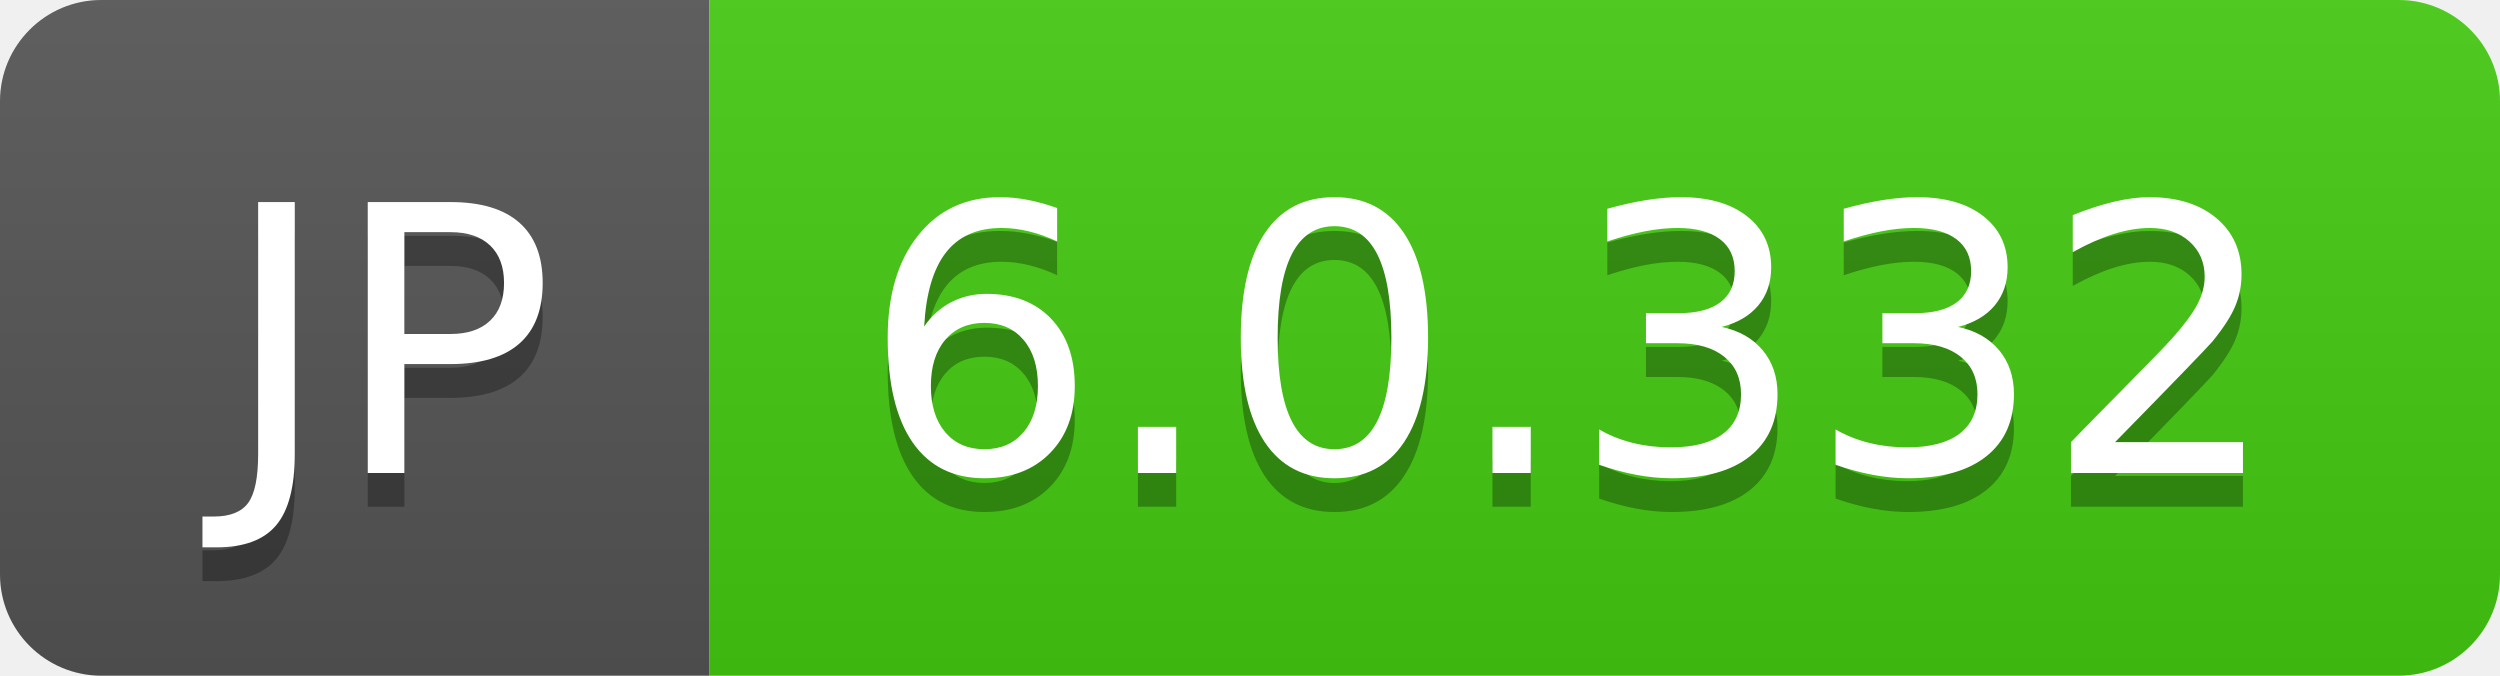
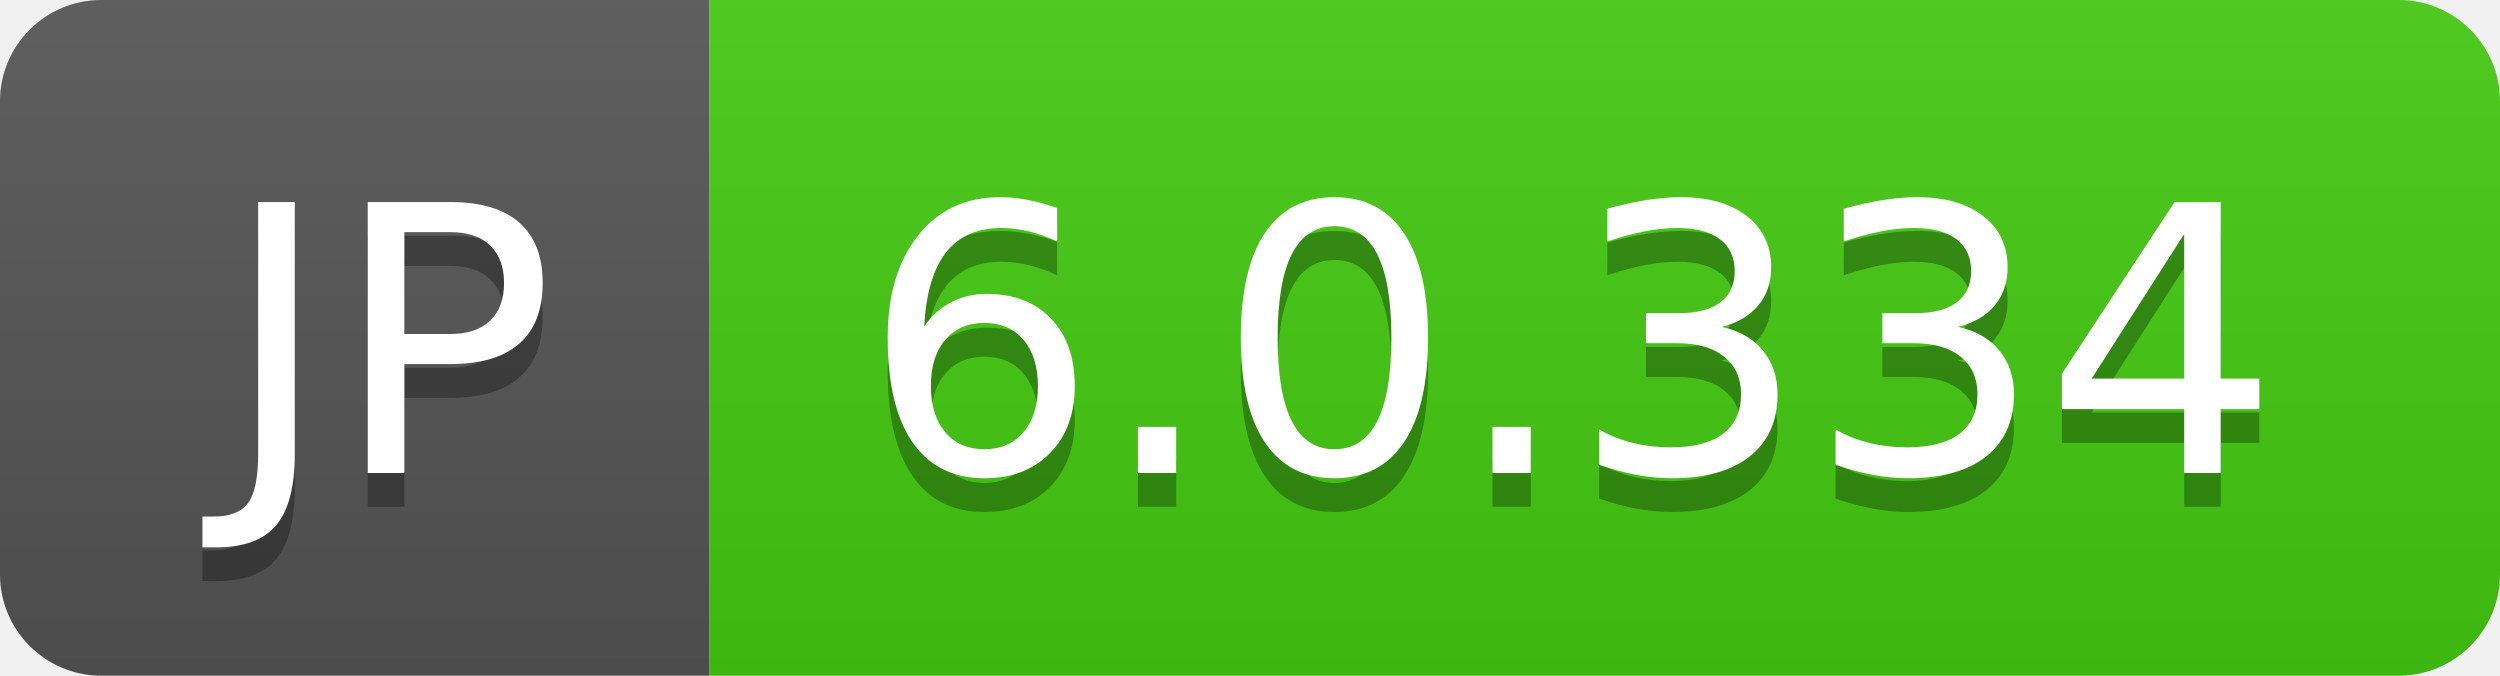
- <svg xmlns="http://www.w3.org/2000/svg" width="74" height="20" role="img" aria-label="JP: 6.0.332">
+ <svg xmlns="http://www.w3.org/2000/svg" width="74" height="20" role="img" aria-label="JP: 6.0.334">
  <linearGradient id="s" x2="0" y2="100%">
    <stop offset="0" stop-color="#bbb" stop-opacity=".1" />
    <stop offset="1" stop-opacity=".1" />
  </linearGradient>
  <clipPath id="r">
    <rect width="74" height="20" rx="3" fill="#fff" />
  </clipPath>
  <g clip-path="url(#r)">
    <rect width="21" height="20" fill="#555" />
    <rect x="21" width="53" height="20" fill="#4c1" />
    <rect width="74" height="20" fill="url(#s)" />
  </g>
  <g fill="#fff" text-anchor="middle" font-family="Verdana,Geneva,DejaVu Sans,sans-serif" text-rendering="geometricPrecision" font-size="110">
    <text aria-hidden="true" x="115" y="150" fill="#010101" fill-opacity=".3" transform="scale(.1)" textLength="110">JP</text>
    <text x="115" y="140" transform="scale(.1)" fill="#fff" textLength="110">JP</text>
-     <text aria-hidden="true" x="465" y="150" fill="#010101" fill-opacity=".3" transform="scale(.1)" textLength="430">6.0.332</text>
-     <text x="465" y="140" transform="scale(.1)" fill="#fff" textLength="430">6.0.332</text>
+     <text aria-hidden="true" x="465" y="150" fill="#010101" fill-opacity=".3" transform="scale(.1)" textLength="430">6.0.334</text>
+     <text x="465" y="140" transform="scale(.1)" fill="#fff" textLength="430">6.0.334</text>
  </g>
</svg>
